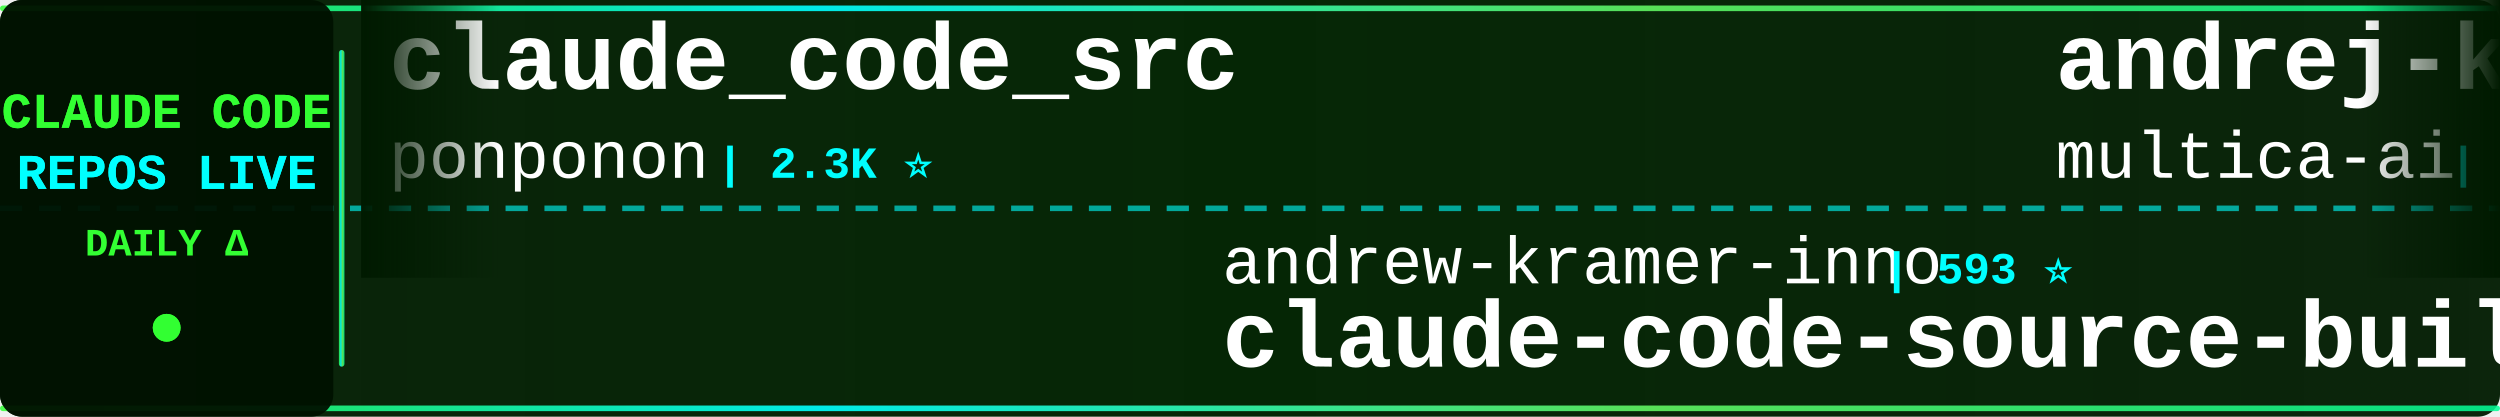
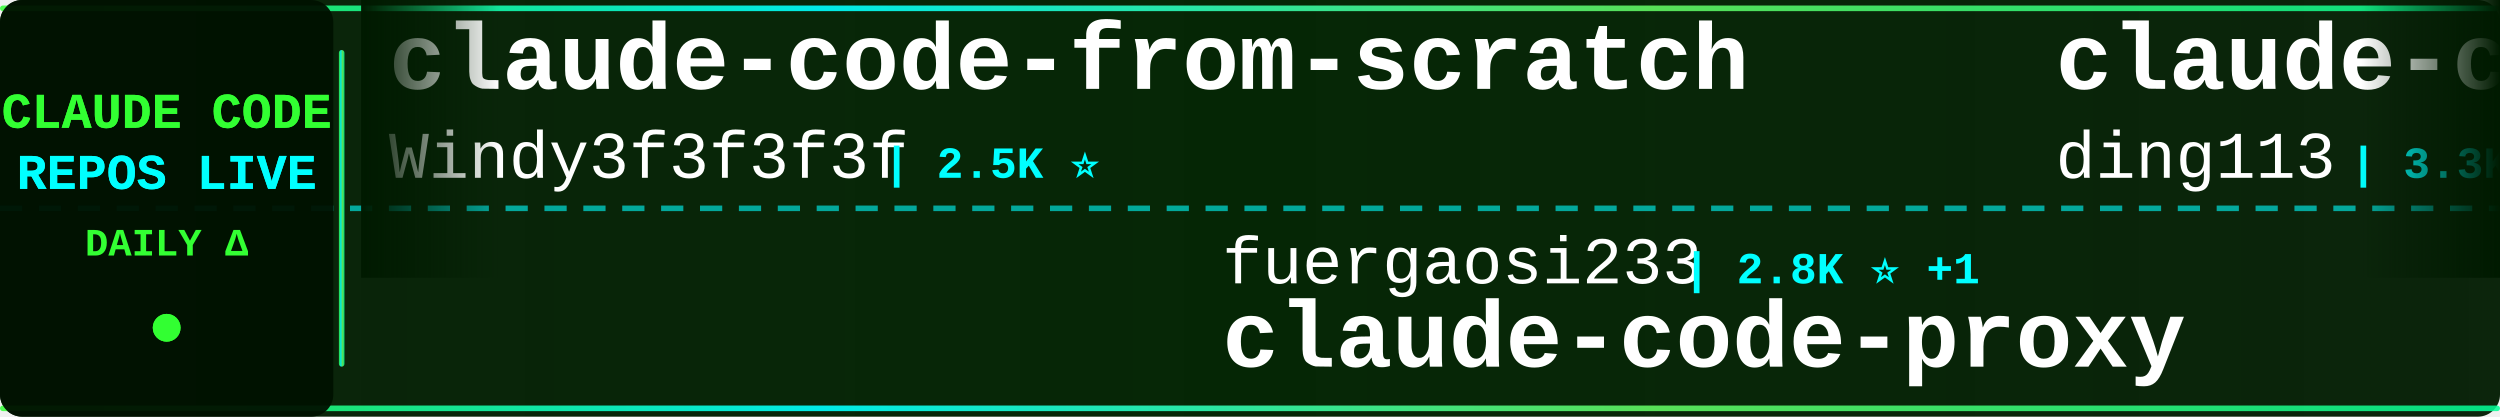
<svg xmlns="http://www.w3.org/2000/svg" width="900" height="150">
  <defs>
    <linearGradient id="tickerBg" x1="0%" y1="0%" x2="100%" y2="0%">
      <stop offset="0%" style="stop-color:#001a00;stop-opacity:0.95" />
      <stop offset="50%" style="stop-color:#002200;stop-opacity:0.98" />
      <stop offset="100%" style="stop-color:#001a00;stop-opacity:0.95" />
    </linearGradient>
    <linearGradient id="borderGrad" x1="0%" y1="0%" x2="100%" y2="0%">
      <stop offset="0%" style="stop-color:#33ff33;stop-opacity:0.85">
        <animate attributeName="stop-opacity" values="0.85;1;0.85" dur="2s" repeatCount="indefinite" />
      </stop>
      <stop offset="33%" style="stop-color:#00ffff;stop-opacity:0.9">
        <animate attributeName="stop-opacity" values="0.9;1;0.9" dur="2.2s" repeatCount="indefinite" />
      </stop>
      <stop offset="66%" style="stop-color:#66ff66;stop-opacity:0.85">
        <animate attributeName="stop-opacity" values="0.85;1;0.85" dur="1.8s" repeatCount="indefinite" />
      </stop>
      <stop offset="100%" style="stop-color:#00ff99;stop-opacity:0.85">
        <animate attributeName="stop-opacity" values="0.85;1;0.85" dur="2s" repeatCount="indefinite" />
      </stop>
    </linearGradient>
    <filter id="textGlow">
      <feGaussianBlur stdDeviation="0.1" result="coloredBlur" />
      <feMerge>
        <feMergeNode in="coloredBlur" />
        <feMergeNode in="SourceGraphic" />
      </feMerge>
    </filter>
    <filter id="metricGlow">
      <feGaussianBlur stdDeviation="0.2" result="coloredBlur" />
      <feMerge>
        <feMergeNode in="coloredBlur" />
        <feMergeNode in="SourceGraphic" />
      </feMerge>
    </filter>
    <linearGradient id="leftFade" x1="0%" y1="0%" x2="100%" y2="0%">
      <stop offset="0%" style="stop-color:#001a00;stop-opacity:1" />
      <stop offset="100%" style="stop-color:#001a00;stop-opacity:0" />
    </linearGradient>
    <linearGradient id="rightFade" x1="0%" y1="0%" x2="100%" y2="0%">
      <stop offset="0%" style="stop-color:#001a00;stop-opacity:0" />
      <stop offset="100%" style="stop-color:#001a00;stop-opacity:1" />
    </linearGradient>
  </defs>
  <rect width="900" height="150" fill="url(#tickerBg)" rx="8" />
  <rect x="0" y="2" width="900" height="2" fill="url(#borderGrad)" rx="1" />
  <rect x="0" y="146" width="900" height="2" fill="url(#borderGrad)" rx="1" />
  <line x1="0" y1="75" x2="900" y2="75" stroke="#00ffff" stroke-width="2" stroke-dasharray="8 6" opacity="0.6" />
  <rect x="0" y="0" width="120" height="150" fill="#001100" opacity="0.95" rx="8" />
  <text x="60" y="46" font-family="'Courier New', monospace" font-size="18" font-weight="bold" fill="#33ff33" text-anchor="middle" filter="url(#textGlow)">
    CLAUDE CODE
  </text>
  <text x="60" y="68" font-family="'Courier New', monospace" font-size="18" font-weight="bold" fill="#00ffff" text-anchor="middle" filter="url(#textGlow)">
    REPOS LIVE
  </text>
  <text x="60" y="92" font-family="'Courier New', monospace" font-size="14" font-weight="bold" fill="#33ff33" text-anchor="middle">
    DAILY Δ
  </text>
  <circle cx="60" cy="118" r="5" fill="#33ff33" filter="url(#metricGlow)">
    <animate attributeName="r" values="4;6;4" dur="1.5s" repeatCount="indefinite" />
    <animate attributeName="opacity" values="0.6;1;0.6" dur="1.5s" repeatCount="indefinite" />
  </circle>
  <rect x="122" y="18" width="2" height="114" fill="url(#borderGrad)" rx="1" />
  <clipPath id="tickerClip">
    <rect x="130" y="0" width="770" height="150" />
  </clipPath>
  <g clip-path="url(#tickerClip)">
    <g id="tickerItems">
      <animateTransform attributeName="transform" attributeType="XML" type="translate" from="0 0" to="-3000 0" dur="54s" repeatCount="indefinite" />
      <g transform="translate(0, 0)">
-         <text x="140" y="32" font-family="'Courier New', monospace" font-size="34" font-weight="bold" fill="#ffffff">claude_code_src</text>
-         <text x="140" y="64" font-family="'Courier New', monospace" font-size="24" font-weight="normal" fill="#ffffff" opacity="1.0">ponponon</text>
-         <text x="258" y="64" font-family="'Courier New', monospace" font-size="16" font-weight="bold" fill="#00ffff"> | 2.3K ⭐</text>
+         <text x="140" y="32" font-family="'Courier New', monospace" font-size="34" font-weight="bold" fill="#ffffff">claude-code-from-scratch</text>
+         <text x="140" y="64" font-family="'Courier New', monospace" font-size="24" font-weight="normal" fill="#ffffff" opacity="1.0">Windy3f3f3f3f</text>
+         <text x="318" y="64" font-family="'Courier New', monospace" font-size="16" font-weight="bold" fill="#00ffff"> | 2.5K ⭐</text>
      </g>
      <g transform="translate(300, 0)">
-         <text x="140" y="102" font-family="'Courier New', monospace" font-size="24" font-weight="normal" fill="#ffffff" opacity="1.0">andrew-kramer-inno</text>
-         <text x="378" y="102" font-family="'Courier New', monospace" font-size="16" font-weight="bold" fill="#00ffff"> | 593 ⭐</text>
-         <text x="140" y="132" font-family="'Courier New', monospace" font-size="34" font-weight="bold" fill="#ffffff">claude-code-source-build</text>
+         <text x="140" y="102" font-family="'Courier New', monospace" font-size="24" font-weight="normal" fill="#ffffff" opacity="1.0">fuergaosi233</text>
+         <text x="306" y="102" font-family="'Courier New', monospace" font-size="16" font-weight="bold" fill="#00ffff"> | 2.8K ⭐ +1</text>
+         <text x="140" y="132" font-family="'Courier New', monospace" font-size="34" font-weight="bold" fill="#ffffff">claude-code-proxy</text>
      </g>
      <g transform="translate(600, 0)">
-         <text x="140" y="32" font-family="'Courier New', monospace" font-size="34" font-weight="bold" fill="#ffffff">andrej-karpathy-skills</text>
-         <text x="140" y="64" font-family="'Courier New', monospace" font-size="24" font-weight="normal" fill="#ffffff" opacity="1.0">multica-ai</text>
-         <text x="282" y="64" font-family="'Courier New', monospace" font-size="16" font-weight="bold" fill="#00ffff"> | 199.0K ⭐ +54</text>
+         <text x="140" y="32" font-family="'Courier New', monospace" font-size="34" font-weight="bold" fill="#ffffff">claude-code-hub</text>
+         <text x="140" y="64" font-family="'Courier New', monospace" font-size="24" font-weight="normal" fill="#ffffff" opacity="1.0">ding113</text>
+         <text x="246" y="64" font-family="'Courier New', monospace" font-size="16" font-weight="bold" fill="#00ffff"> | 3.3K ⭐ +1</text>
      </g>
      <g transform="translate(900, 0)">
+         <text x="140" y="102" font-family="'Courier New', monospace" font-size="24" font-weight="normal" fill="#ffffff" opacity="1.0">KPR111</text>
+         <text x="234" y="102" font-family="'Courier New', monospace" font-size="16" font-weight="bold" fill="#00ffff"> | 18 ⭐</text>
+         <text x="140" y="132" font-family="'Courier New', monospace" font-size="34" font-weight="bold" fill="#ffffff">Claude-Code</text>
+       </g>
+       <g transform="translate(1200, 0)">
+         <text x="140" y="32" font-family="'Courier New', monospace" font-size="34" font-weight="bold" fill="#ffffff">claude-code-source-code-...</text>
+         <text x="140" y="64" font-family="'Courier New', monospace" font-size="24" font-weight="normal" fill="#ffffff" opacity="1.0">ghuntley</text>
+         <text x="258" y="64" font-family="'Courier New', monospace" font-size="16" font-weight="bold" fill="#00ffff"> | 987 ⭐</text>
+       </g>
+       <g transform="translate(1500, 0)">
        <text x="140" y="102" font-family="'Courier New', monospace" font-size="24" font-weight="normal" fill="#ffffff" opacity="1.0">Yuyz0112</text>
        <text x="258" y="102" font-family="'Courier New', monospace" font-size="16" font-weight="bold" fill="#00ffff"> | 2.4K ⭐</text>
        <text x="140" y="132" font-family="'Courier New', monospace" font-size="34" font-weight="bold" fill="#ffffff">claude-code-reverse</text>
      </g>
-       <g transform="translate(1200, 0)">
-         <text x="140" y="32" font-family="'Courier New', monospace" font-size="34" font-weight="bold" fill="#ffffff">learn-claude-code</text>
-         <text x="140" y="64" font-family="'Courier New', monospace" font-size="24" font-weight="normal" fill="#ffffff" opacity="1.0">shareAI-lab</text>
-         <text x="294" y="64" font-family="'Courier New', monospace" font-size="16" font-weight="bold" fill="#00ffff"> | 73.1K ⭐ +39</text>
-       </g>
-       <g transform="translate(1500, 0)">
-         <text x="140" y="102" font-family="'Courier New', monospace" font-size="24" font-weight="normal" fill="#ffffff" opacity="1.0">feiskyer</text>
-         <text x="258" y="102" font-family="'Courier New', monospace" font-size="16" font-weight="bold" fill="#00ffff"> | 1.6K ⭐</text>
-         <text x="140" y="132" font-family="'Courier New', monospace" font-size="34" font-weight="bold" fill="#ffffff">claude-code-settings</text>
-       </g>
      <g transform="translate(1800, 0)">
-         <text x="140" y="32" font-family="'Courier New', monospace" font-size="34" font-weight="bold" fill="#ffffff">claude-code-infrastructu...</text>
-         <text x="140" y="64" font-family="'Courier New', monospace" font-size="24" font-weight="normal" fill="#ffffff" opacity="1.0">diet103</text>
-         <text x="246" y="64" font-family="'Courier New', monospace" font-size="16" font-weight="bold" fill="#00ffff"> | 10.0K ⭐ +1</text>
+         <text x="140" y="32" font-family="'Courier New', monospace" font-size="34" font-weight="bold" fill="#ffffff">claude-code-templates</text>
+         <text x="140" y="64" font-family="'Courier New', monospace" font-size="24" font-weight="normal" fill="#ffffff" opacity="1.0">davila7</text>
+         <text x="246" y="64" font-family="'Courier New', monospace" font-size="16" font-weight="bold" fill="#00ffff"> | 30.1K ⭐ +2</text>
      </g>
      <g transform="translate(2100, 0)">
-         <text x="140" y="102" font-family="'Courier New', monospace" font-size="24" font-weight="normal" fill="#ffffff" opacity="1.0">musistudio</text>
-         <text x="282" y="102" font-family="'Courier New', monospace" font-size="16" font-weight="bold" fill="#00ffff"> | 36.4K ⭐ +7</text>
-         <text x="140" y="132" font-family="'Courier New', monospace" font-size="34" font-weight="bold" fill="#ffffff">claude-code-router</text>
+         <text x="140" y="102" font-family="'Courier New', monospace" font-size="24" font-weight="normal" fill="#ffffff" opacity="1.0">VILA-Lab</text>
+         <text x="258" y="102" font-family="'Courier New', monospace" font-size="16" font-weight="bold" fill="#00ffff"> | 2.0K ⭐</text>
+         <text x="140" y="132" font-family="'Courier New', monospace" font-size="34" font-weight="bold" fill="#ffffff">Dive-into-Claude-Code</text>
      </g>
      <g transform="translate(2400, 0)">
-         <text x="140" y="32" font-family="'Courier New', monospace" font-size="34" font-weight="bold" fill="#ffffff">claude-code-security-rev...</text>
-         <text x="140" y="64" font-family="'Courier New', monospace" font-size="24" font-weight="normal" fill="#ffffff" opacity="1.0">anthropics</text>
-         <text x="282" y="64" font-family="'Courier New', monospace" font-size="16" font-weight="bold" fill="#00ffff"> | 5.7K ⭐</text>
+         <text x="140" y="32" font-family="'Courier New', monospace" font-size="34" font-weight="bold" fill="#ffffff">claude-coder</text>
+         <text x="140" y="64" font-family="'Courier New', monospace" font-size="24" font-weight="normal" fill="#ffffff" opacity="1.0">kodu-ai</text>
+         <text x="246" y="64" font-family="'Courier New', monospace" font-size="16" font-weight="bold" fill="#00ffff"> | 5.2K ⭐</text>
      </g>
      <g transform="translate(2700, 0)">
-         <text x="140" y="102" font-family="'Courier New', monospace" font-size="24" font-weight="normal" fill="#ffffff" opacity="1.0">AprilNEA</text>
-         <text x="258" y="102" font-family="'Courier New', monospace" font-size="16" font-weight="bold" fill="#00ffff"> | 394 ⭐</text>
-         <text x="140" y="132" font-family="'Courier New', monospace" font-size="34" font-weight="bold" fill="#ffffff">claude-code-source</text>
+         <text x="140" y="102" font-family="'Courier New', monospace" font-size="24" font-weight="normal" fill="#ffffff" opacity="1.0">alejandrobalderas</text>
+         <text x="366" y="102" font-family="'Courier New', monospace" font-size="16" font-weight="bold" fill="#00ffff"> | 2.7K ⭐</text>
+         <text x="140" y="132" font-family="'Courier New', monospace" font-size="34" font-weight="bold" fill="#ffffff">claude-code-from-source</text>
      </g>
      <g transform="translate(3000, 0)">
-         <text x="140" y="32" font-family="'Courier New', monospace" font-size="34" font-weight="bold" fill="#ffffff">claude_code_src</text>
-         <text x="140" y="64" font-family="'Courier New', monospace" font-size="24" font-weight="normal" fill="#ffffff" opacity="1.0">ponponon</text>
-         <text x="258" y="64" font-family="'Courier New', monospace" font-size="16" font-weight="bold" fill="#00ffff"> | 2.3K ⭐</text>
+         <text x="140" y="32" font-family="'Courier New', monospace" font-size="34" font-weight="bold" fill="#ffffff">claude-code-from-scratch</text>
+         <text x="140" y="64" font-family="'Courier New', monospace" font-size="24" font-weight="normal" fill="#ffffff" opacity="1.0">Windy3f3f3f3f</text>
+         <text x="318" y="64" font-family="'Courier New', monospace" font-size="16" font-weight="bold" fill="#00ffff"> | 2.5K ⭐</text>
      </g>
      <g transform="translate(3300, 0)">
-         <text x="140" y="102" font-family="'Courier New', monospace" font-size="24" font-weight="normal" fill="#ffffff" opacity="1.0">andrew-kramer-inno</text>
-         <text x="378" y="102" font-family="'Courier New', monospace" font-size="16" font-weight="bold" fill="#00ffff"> | 593 ⭐</text>
-         <text x="140" y="132" font-family="'Courier New', monospace" font-size="34" font-weight="bold" fill="#ffffff">claude-code-source-build</text>
+         <text x="140" y="102" font-family="'Courier New', monospace" font-size="24" font-weight="normal" fill="#ffffff" opacity="1.0">fuergaosi233</text>
+         <text x="306" y="102" font-family="'Courier New', monospace" font-size="16" font-weight="bold" fill="#00ffff"> | 2.8K ⭐ +1</text>
+         <text x="140" y="132" font-family="'Courier New', monospace" font-size="34" font-weight="bold" fill="#ffffff">claude-code-proxy</text>
      </g>
      <g transform="translate(3600, 0)">
-         <text x="140" y="32" font-family="'Courier New', monospace" font-size="34" font-weight="bold" fill="#ffffff">andrej-karpathy-skills</text>
-         <text x="140" y="64" font-family="'Courier New', monospace" font-size="24" font-weight="normal" fill="#ffffff" opacity="1.0">multica-ai</text>
-         <text x="282" y="64" font-family="'Courier New', monospace" font-size="16" font-weight="bold" fill="#00ffff"> | 199.0K ⭐ +54</text>
+         <text x="140" y="32" font-family="'Courier New', monospace" font-size="34" font-weight="bold" fill="#ffffff">claude-code-hub</text>
+         <text x="140" y="64" font-family="'Courier New', monospace" font-size="24" font-weight="normal" fill="#ffffff" opacity="1.0">ding113</text>
+         <text x="246" y="64" font-family="'Courier New', monospace" font-size="16" font-weight="bold" fill="#00ffff"> | 3.3K ⭐ +1</text>
      </g>
      <g transform="translate(3900, 0)">
-         <text x="140" y="102" font-family="'Courier New', monospace" font-size="24" font-weight="normal" fill="#ffffff" opacity="1.0">Yuyz0112</text>
-         <text x="258" y="102" font-family="'Courier New', monospace" font-size="16" font-weight="bold" fill="#00ffff"> | 2.4K ⭐</text>
-         <text x="140" y="132" font-family="'Courier New', monospace" font-size="34" font-weight="bold" fill="#ffffff">claude-code-reverse</text>
+         <text x="140" y="102" font-family="'Courier New', monospace" font-size="24" font-weight="normal" fill="#ffffff" opacity="1.0">KPR111</text>
+         <text x="234" y="102" font-family="'Courier New', monospace" font-size="16" font-weight="bold" fill="#00ffff"> | 18 ⭐</text>
+         <text x="140" y="132" font-family="'Courier New', monospace" font-size="34" font-weight="bold" fill="#ffffff">Claude-Code</text>
      </g>
    </g>
  </g>
  <rect x="130" y="0" width="50" height="100" fill="url(#leftFade)" />
  <rect x="850" y="0" width="50" height="100" fill="url(#rightFade)" />
</svg>
